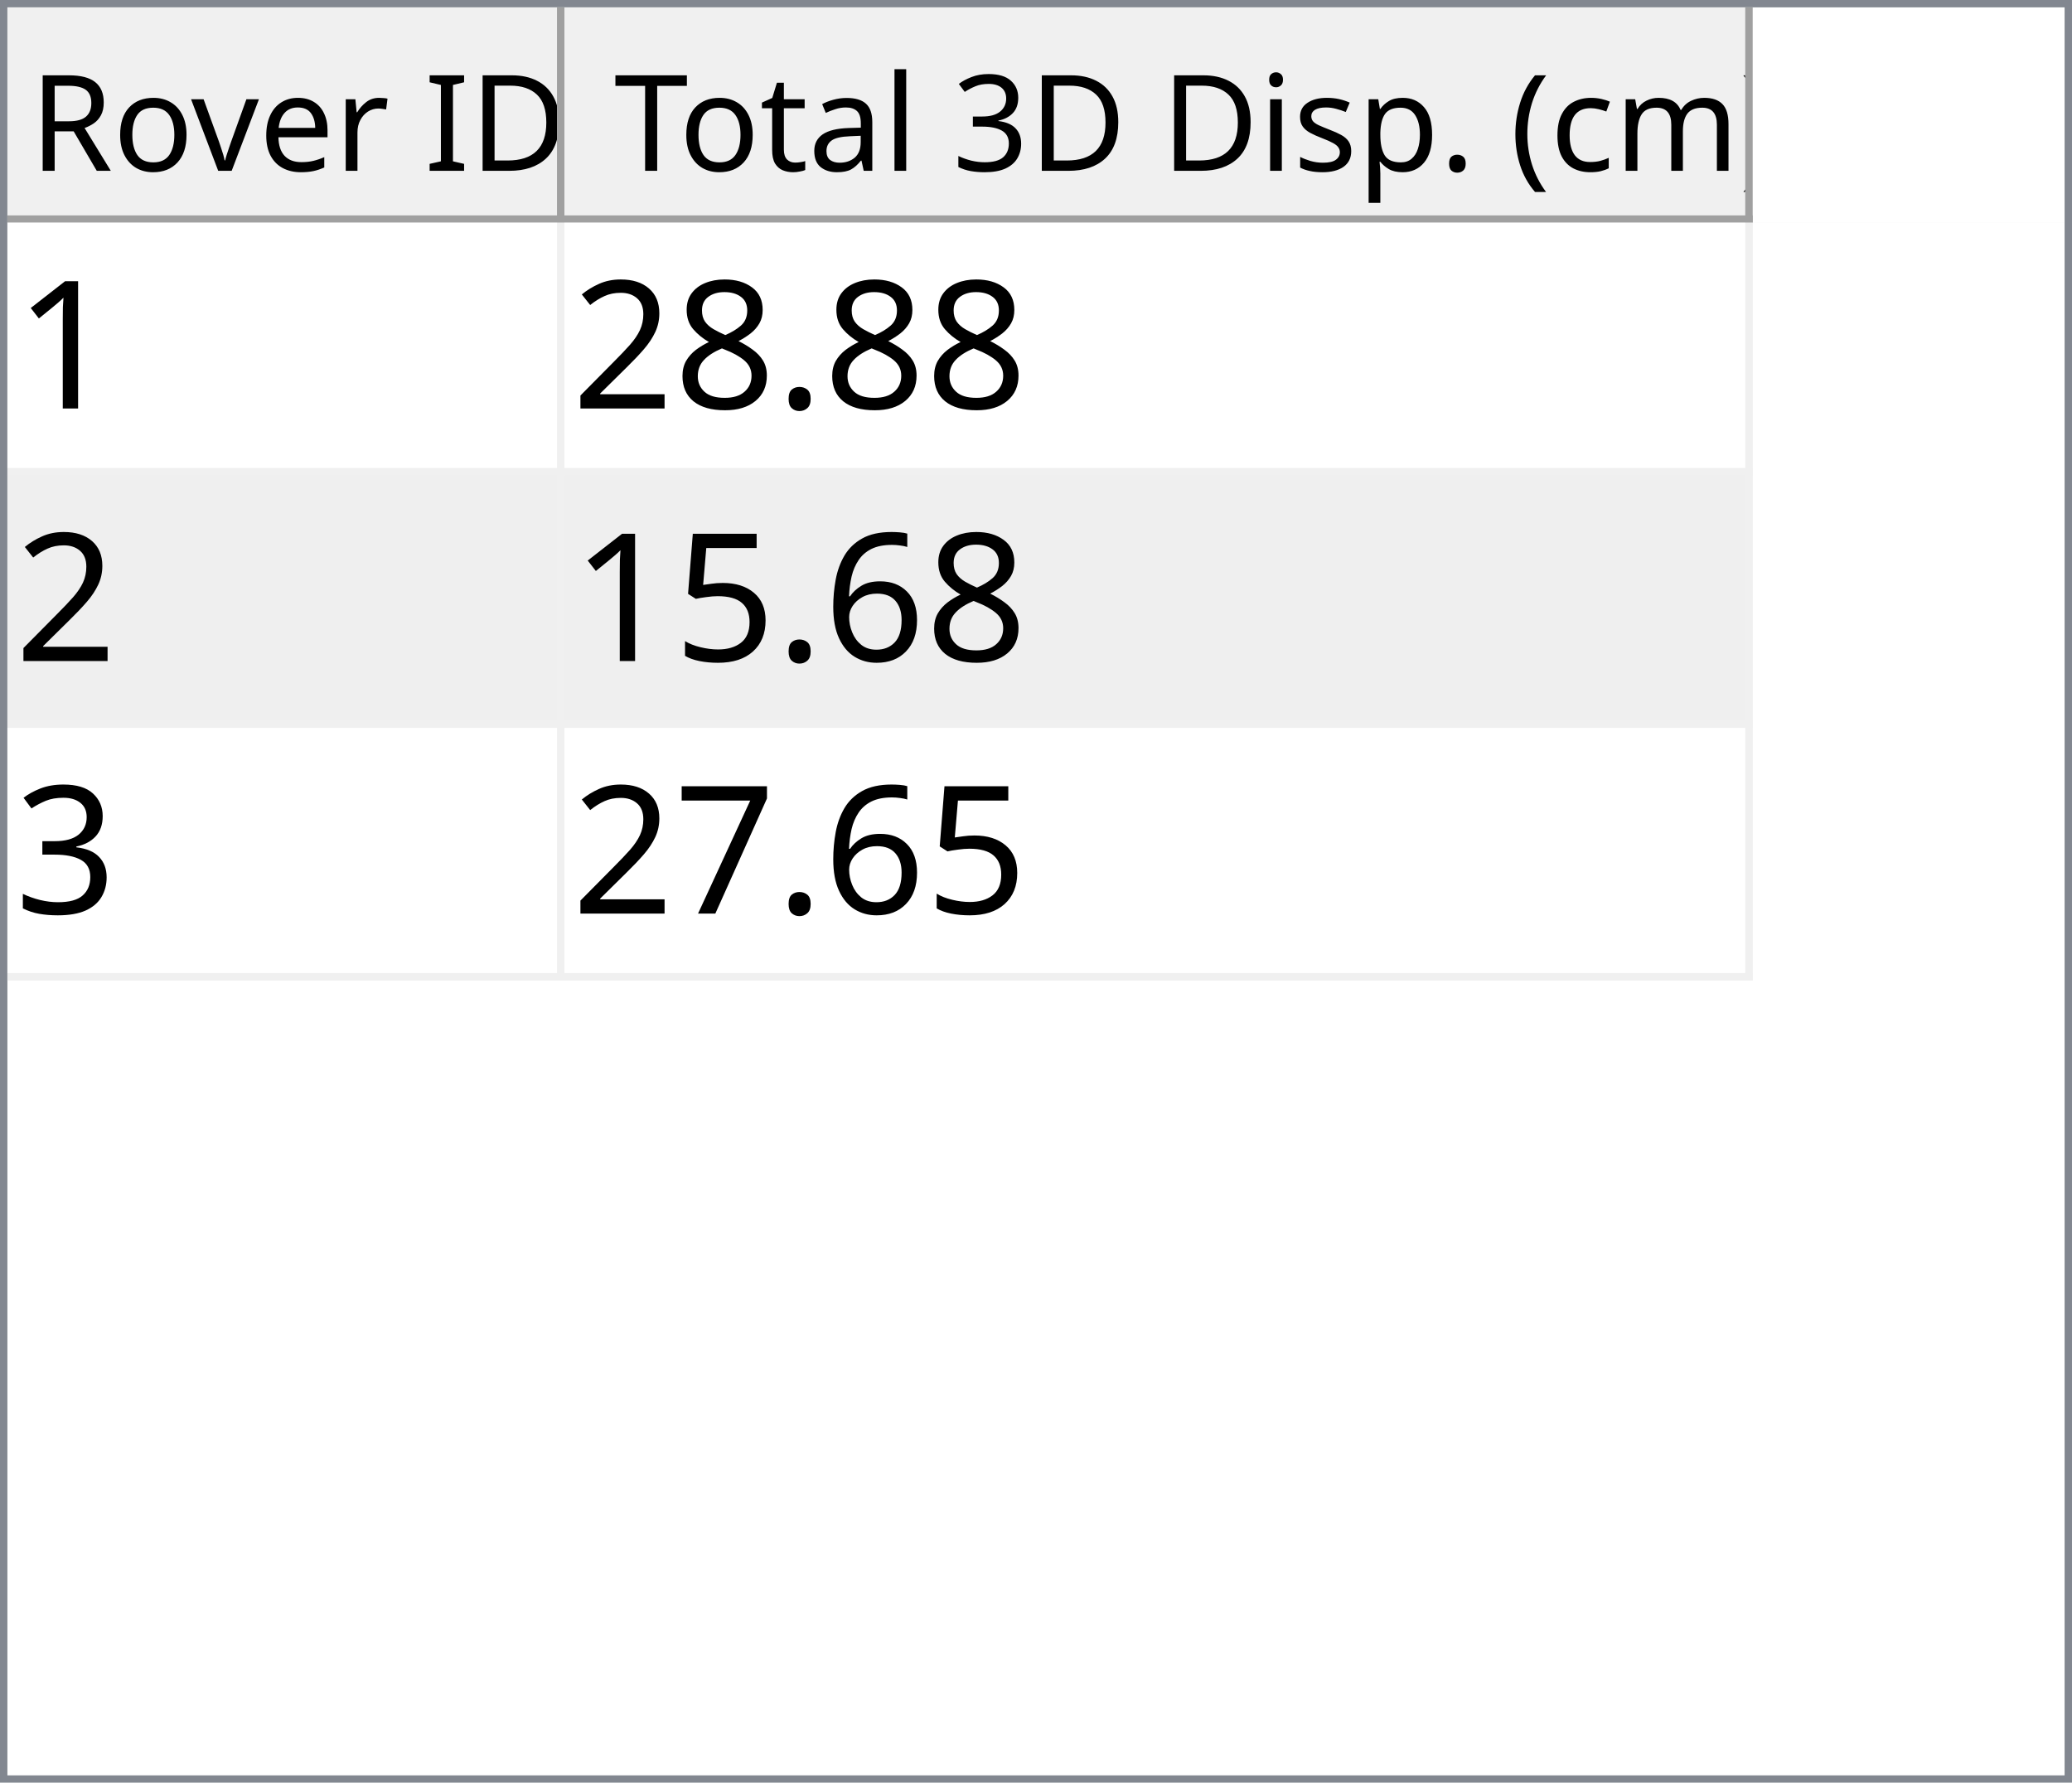
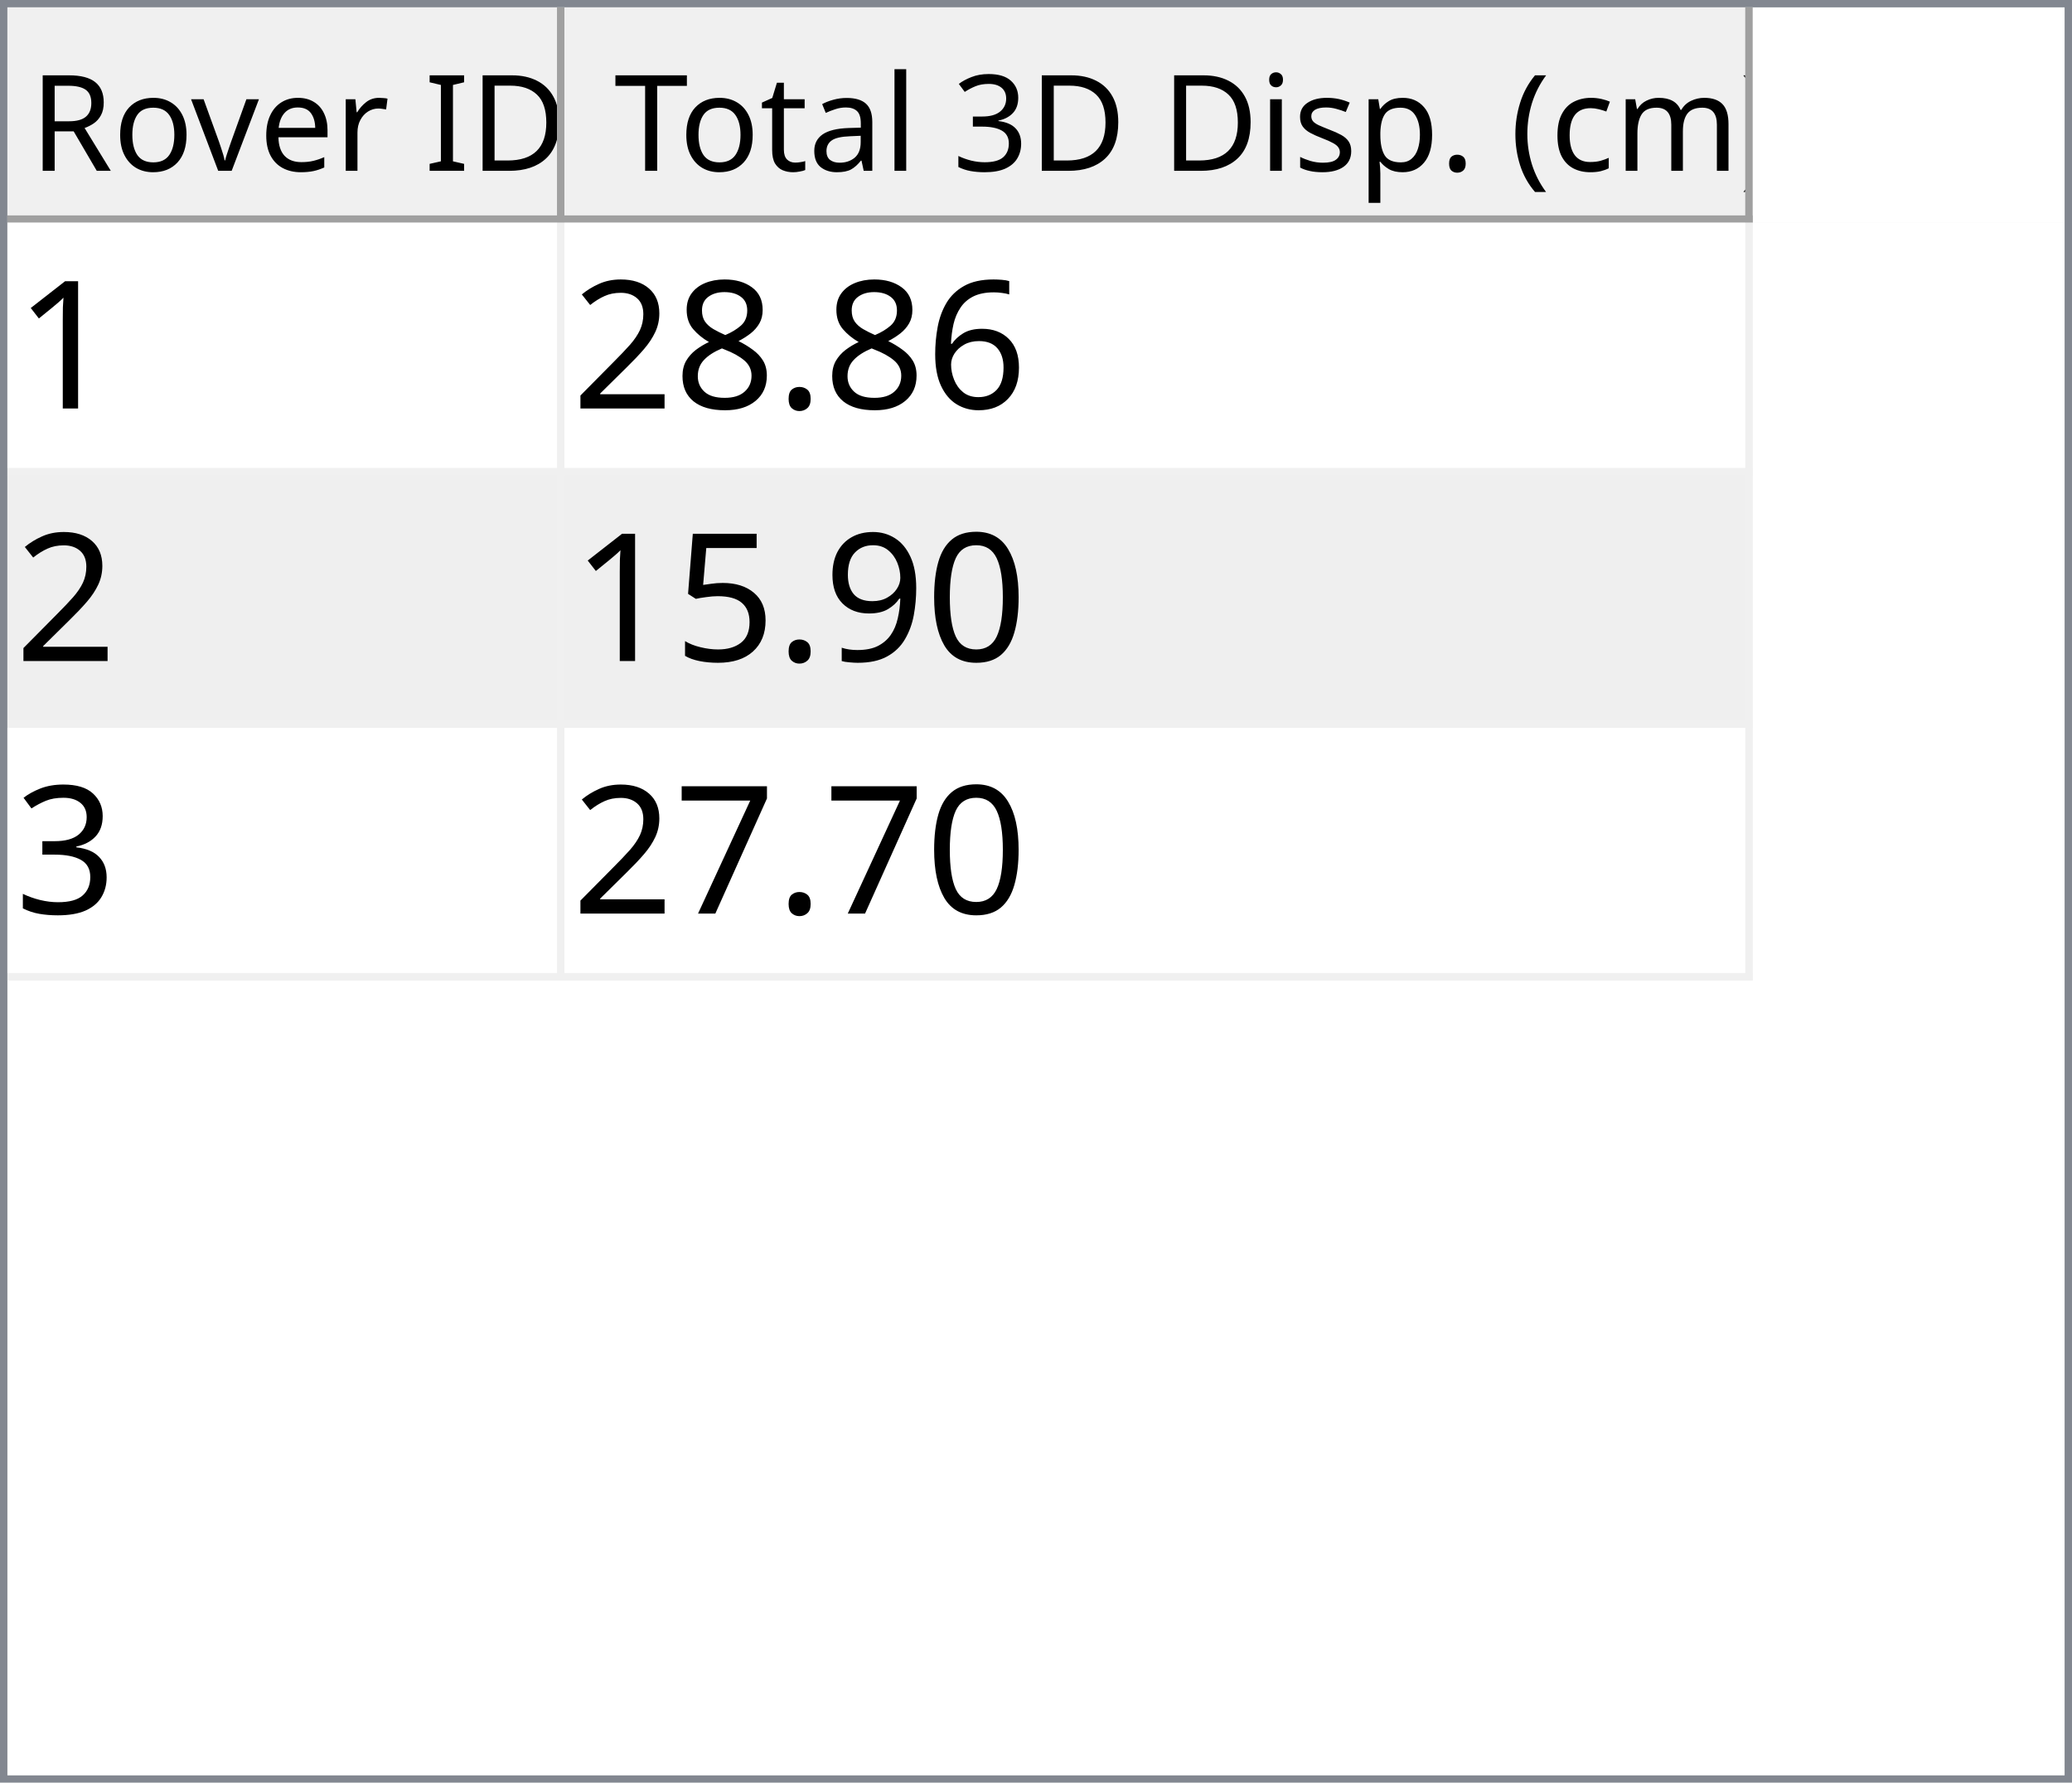
<svg xmlns="http://www.w3.org/2000/svg" style="fill-opacity:1; color-rendering:auto; color-interpolation:auto; text-rendering:auto; stroke:black; stroke-linecap:square; stroke-miterlimit:10; shape-rendering:auto; stroke-opacity:1; fill:black; stroke-dasharray:none; font-weight:normal; stroke-width:1; font-family:'Dialog'; font-style:normal; stroke-linejoin:miter; font-size:12px; stroke-dashoffset:0; image-rendering:auto;" width="279" height="240">
  <defs id="genericDefs" />
  <g>
    <defs id="defs1">
      <clipPath clipPathUnits="userSpaceOnUse" id="clipPath1">
        <path d="M0 0 L279 0 L279 240 L0 240 L0 0 Z" />
      </clipPath>
      <clipPath clipPathUnits="userSpaceOnUse" id="clipPath2">
        <path d="M0 0 L0 240 L279 240 L279 0 Z" />
      </clipPath>
      <clipPath clipPathUnits="userSpaceOnUse" id="clipPath3">
        <path d="M0 0 L0 29 L277 29 L277 0 Z" />
      </clipPath>
      <clipPath clipPathUnits="userSpaceOnUse" id="clipPath4">
        <path d="M0 0 L0 29 L75 29 L75 0 Z" />
      </clipPath>
      <clipPath clipPathUnits="userSpaceOnUse" id="clipPath5">
        <path d="M1 1 L1 28 L74 28 L74 1 Z" />
      </clipPath>
      <clipPath clipPathUnits="userSpaceOnUse" id="clipPath6">
        <path d="M0 0 L0 27 L73 27 L73 0 Z" />
      </clipPath>
      <clipPath clipPathUnits="userSpaceOnUse" id="clipPath7">
        <path d="M-0.5 -0.5 L-0.5 28.5 L74.5 28.5 L74.5 -0.5 Z" />
      </clipPath>
      <clipPath clipPathUnits="userSpaceOnUse" id="clipPath8">
        <path d="M0 0 L0 29 L160 29 L160 0 Z" />
      </clipPath>
      <clipPath clipPathUnits="userSpaceOnUse" id="clipPath9">
        <path d="M1 1 L1 28 L159 28 L159 1 Z" />
      </clipPath>
      <clipPath clipPathUnits="userSpaceOnUse" id="clipPath10">
        <path d="M0 0 L0 27 L158 27 L158 0 Z" />
      </clipPath>
      <clipPath clipPathUnits="userSpaceOnUse" id="clipPath11">
        <path d="M-0.5 -0.5 L-0.5 28.5 L159.5 28.5 L159.5 -0.5 Z" />
      </clipPath>
      <clipPath clipPathUnits="userSpaceOnUse" id="clipPath12">
        <path d="M0 0 L0 209 L277 209 L277 0 Z" />
      </clipPath>
      <clipPath clipPathUnits="userSpaceOnUse" id="clipPath13">
        <path d="M0 0 L0 102 L235 102 L235 0 Z" />
      </clipPath>
      <clipPath clipPathUnits="userSpaceOnUse" id="clipPath14">
        <path d="M-0.5 -0.5 L-0.5 101.5 L234.5 101.5 L234.5 -0.5 Z" />
      </clipPath>
      <clipPath clipPathUnits="userSpaceOnUse" id="clipPath15">
        <path d="M0 0 L0 33 L74 33 L74 0 Z" />
      </clipPath>
      <clipPath clipPathUnits="userSpaceOnUse" id="clipPath16">
        <path d="M0 0 L0 33 L159 33 L159 0 Z" />
      </clipPath>
      <font horiz-adv-x="64.551" id="font1">
        <font-face ascent="107.91" descent="25.098" units-per-em="100" style="font-style:normal; font-family:Segoe UI; font-weight:normal;" />
        <missing-glyph horiz-adv-x="64.551" d="M8.109 0 L8.109 68.266 L56.453 68.266 L56.453 0 L8.109 0 ZM15.328 7.234 L49.219 7.234 L49.219 61.031 L15.328 61.031 L15.328 7.234 Z" />
        <glyph unicode="D" horiz-adv-x="70.117" d="M9.188 0 L9.188 70.016 L28.516 70.016 Q65.531 70.016 65.531 35.891 Q65.531 19.672 55.25 9.836 Q44.969 0 27.734 0 L9.188 0 ZM17.391 62.594 L17.391 7.422 L27.828 7.422 Q41.609 7.422 49.273 14.797 Q56.938 22.172 56.938 35.688 Q56.938 62.594 28.328 62.594 L17.391 62.594 Z" />
        <glyph unicode="I" horiz-adv-x="26.611" d="M17.391 0 L9.188 0 L9.188 70.016 L17.391 70.016 L17.391 0 Z" />
        <glyph unicode=" " horiz-adv-x="27.393" d="" />
        <glyph unicode="r" horiz-adv-x="34.766" d="M34.188 41.891 Q32.078 43.5 28.125 43.5 Q23 43.5 19.555 38.672 Q16.109 33.844 16.109 25.484 L16.109 0 L8.109 0 L8.109 50 L16.109 50 L16.109 39.703 L16.312 39.703 Q18.016 44.969 21.531 47.922 Q25.047 50.875 29.391 50.875 Q32.516 50.875 34.188 50.203 L34.188 41.891 Z" />
        <glyph unicode="e" horiz-adv-x="52.295" d="M48.297 23 L12.984 23 Q13.188 14.656 17.484 10.109 Q21.781 5.562 29.297 5.562 Q37.75 5.562 44.828 11.141 L44.828 3.609 Q38.234 -1.172 27.391 -1.172 Q16.797 -1.172 10.742 5.641 Q4.688 12.453 4.688 24.812 Q4.688 36.469 11.305 43.82 Q17.922 51.172 27.734 51.172 Q37.547 51.172 42.922 44.828 Q48.297 38.484 48.297 27.203 L48.297 23 ZM40.094 29.781 Q40.047 36.719 36.75 40.578 Q33.453 44.438 27.594 44.438 Q21.922 44.438 17.969 40.383 Q14.016 36.328 13.094 29.781 L40.094 29.781 Z" />
        <glyph unicode="v" horiz-adv-x="47.9" d="M47.406 50 L27.484 0 L19.625 0 L0.688 50 L9.469 50 L22.172 13.672 Q23.578 9.672 23.922 6.688 L24.125 6.688 Q24.609 10.453 25.688 13.484 L38.969 50 L47.406 50 Z" />
        <glyph unicode="o" horiz-adv-x="58.594" d="M29 -1.172 Q17.922 -1.172 11.305 5.836 Q4.688 12.844 4.688 24.422 Q4.688 37.016 11.57 44.094 Q18.453 51.172 30.172 51.172 Q41.359 51.172 47.633 44.289 Q53.906 37.406 53.906 25.203 Q53.906 13.234 47.141 6.031 Q40.375 -1.172 29 -1.172 ZM29.594 44.438 Q21.875 44.438 17.383 39.188 Q12.891 33.938 12.891 24.703 Q12.891 15.828 17.43 10.695 Q21.969 5.562 29.594 5.562 Q37.359 5.562 41.531 10.594 Q45.703 15.625 45.703 24.906 Q45.703 34.281 41.531 39.359 Q37.359 44.438 29.594 44.438 Z" />
        <glyph unicode="R" horiz-adv-x="59.814" d="M59.375 0 L49.609 0 L37.891 19.625 Q36.281 22.359 34.766 24.289 Q33.25 26.219 31.664 27.438 Q30.078 28.656 28.25 29.219 Q26.422 29.781 24.125 29.781 L17.391 29.781 L17.391 0 L9.188 0 L9.188 70.016 L30.078 70.016 Q34.672 70.016 38.555 68.867 Q42.438 67.719 45.289 65.375 Q48.141 63.031 49.758 59.547 Q51.375 56.062 51.375 51.375 Q51.375 47.703 50.273 44.656 Q49.172 41.609 47.148 39.211 Q45.125 36.812 42.266 35.133 Q39.406 33.453 35.844 32.516 L35.844 32.328 Q37.594 31.547 38.891 30.547 Q40.188 29.547 41.359 28.18 Q42.531 26.812 43.68 25.078 Q44.828 23.344 46.234 21.047 L59.375 0 ZM17.391 62.594 L17.391 37.203 L28.516 37.203 Q31.594 37.203 34.203 38.133 Q36.812 39.062 38.719 40.797 Q40.625 42.531 41.703 45.047 Q42.781 47.562 42.781 50.688 Q42.781 56.297 39.141 59.445 Q35.5 62.594 28.609 62.594 L17.391 62.594 Z" />
        <glyph unicode=")" horiz-adv-x="30.176" d="M8.297 -15.922 L1.172 -15.922 Q16.406 2.344 16.406 26.812 Q16.406 51.469 1.078 70.016 L8.297 70.016 Q23.531 52.156 23.531 26.703 Q23.531 1.375 8.297 -15.922 Z" />
        <glyph unicode="m" horiz-adv-x="86.133" d="M79.109 0 L71.094 0 L71.094 28.719 Q71.094 37.016 68.531 40.727 Q65.969 44.438 59.906 44.438 Q54.781 44.438 51.195 39.75 Q47.609 35.062 47.609 28.516 L47.609 0 L39.594 0 L39.594 29.688 Q39.594 44.438 28.219 44.438 Q22.953 44.438 19.531 40.016 Q16.109 35.594 16.109 28.516 L16.109 0 L8.109 0 L8.109 50 L16.109 50 L16.109 42.094 L16.312 42.094 Q21.625 51.172 31.844 51.172 Q36.969 51.172 40.773 48.312 Q44.578 45.453 46 40.828 Q51.562 51.172 62.594 51.172 Q79.109 51.172 79.109 30.812 L79.109 0 Z" />
        <glyph unicode="c" horiz-adv-x="46.191" d="M42.188 2.297 Q36.422 -1.172 28.516 -1.172 Q17.828 -1.172 11.258 5.789 Q4.688 12.75 4.688 23.828 Q4.688 36.188 11.766 43.68 Q18.844 51.172 30.672 51.172 Q37.25 51.172 42.281 48.734 L42.281 40.531 Q36.719 44.438 30.375 44.438 Q22.703 44.438 17.797 38.945 Q12.891 33.453 12.891 24.516 Q12.891 15.719 17.508 10.641 Q22.125 5.562 29.891 5.562 Q36.422 5.562 42.188 9.906 L42.188 2.297 Z" />
        <glyph unicode="(" horiz-adv-x="30.176" d="M29.109 -15.922 L21.969 -15.922 Q6.844 1.375 6.844 26.703 Q6.844 52.156 21.969 70.016 L29.203 70.016 Q13.875 51.469 13.875 26.812 Q13.875 2.344 29.109 -15.922 Z" />
        <glyph unicode="." horiz-adv-x="21.68" d="M10.891 -1.078 Q8.641 -1.078 7.055 0.539 Q5.469 2.156 5.469 4.391 Q5.469 6.641 7.055 8.273 Q8.641 9.906 10.891 9.906 Q13.188 9.906 14.797 8.273 Q16.406 6.641 16.406 4.391 Q16.406 2.156 14.797 0.539 Q13.188 -1.078 10.891 -1.078 Z" />
        <glyph unicode="p" horiz-adv-x="58.789" d="M16.312 7.234 L16.109 7.234 L16.109 -23 L8.109 -23 L8.109 50 L16.109 50 L16.109 41.219 L16.312 41.219 Q22.219 51.172 33.594 51.172 Q43.266 51.172 48.688 44.461 Q54.109 37.75 54.109 26.469 Q54.109 13.922 48 6.375 Q41.891 -1.172 31.297 -1.172 Q21.578 -1.172 16.312 7.234 ZM16.109 27.391 L16.109 20.406 Q16.109 14.203 20.141 9.883 Q24.172 5.562 30.375 5.562 Q37.641 5.562 41.773 11.133 Q45.906 16.703 45.906 26.609 Q45.906 34.969 42.047 39.703 Q38.188 44.438 31.594 44.438 Q24.609 44.438 20.359 39.578 Q16.109 34.719 16.109 27.391 Z" />
        <glyph unicode="s" horiz-adv-x="42.432" d="M5.078 1.812 L5.078 10.406 Q11.625 5.562 19.484 5.562 Q30.031 5.562 30.031 12.594 Q30.031 14.594 29.125 15.992 Q28.219 17.391 26.68 18.461 Q25.141 19.531 23.07 20.383 Q21 21.234 18.609 22.172 Q15.281 23.484 12.766 24.828 Q10.25 26.172 8.57 27.859 Q6.891 29.547 6.031 31.695 Q5.172 33.844 5.172 36.719 Q5.172 40.234 6.789 42.945 Q8.406 45.656 11.086 47.484 Q13.766 49.312 17.211 50.242 Q20.656 51.172 24.312 51.172 Q30.812 51.172 35.938 48.922 L35.938 40.828 Q30.422 44.438 23.25 44.438 Q21 44.438 19.195 43.922 Q17.391 43.406 16.094 42.477 Q14.797 41.547 14.086 40.258 Q13.375 38.969 13.375 37.406 Q13.375 35.453 14.086 34.133 Q14.797 32.812 16.164 31.789 Q17.531 30.766 19.484 29.938 Q21.438 29.109 23.922 28.125 Q27.25 26.859 29.883 25.516 Q32.516 24.172 34.375 22.484 Q36.234 20.797 37.234 18.602 Q38.234 16.406 38.234 13.375 Q38.234 9.672 36.602 6.938 Q34.969 4.203 32.234 2.398 Q29.5 0.594 25.93 -0.289 Q22.359 -1.172 18.453 -1.172 Q10.75 -1.172 5.078 1.812 Z" />
        <glyph unicode="i" horiz-adv-x="24.219" d="M12.203 62.703 Q10.062 62.703 8.547 64.164 Q7.031 65.625 7.031 67.875 Q7.031 70.125 8.547 71.609 Q10.062 73.094 12.203 73.094 Q14.406 73.094 15.945 71.609 Q17.484 70.125 17.484 67.875 Q17.484 65.719 15.945 64.211 Q14.406 62.703 12.203 62.703 ZM16.109 0 L8.109 0 L8.109 50 L16.109 50 L16.109 0 Z" />
        <glyph unicode="3" horiz-adv-x="53.906" d="M46.531 19.828 Q46.531 15.094 44.75 11.211 Q42.969 7.328 39.719 4.57 Q36.469 1.812 31.93 0.297 Q27.391 -1.219 21.922 -1.219 Q11.922 -1.219 6 2.594 L6 11.188 Q13.094 5.609 22.219 5.609 Q25.875 5.609 28.828 6.539 Q31.781 7.469 33.906 9.227 Q36.031 10.984 37.18 13.477 Q38.328 15.969 38.328 19.094 Q38.328 32.812 18.797 32.812 L12.984 32.812 L12.984 39.594 L18.5 39.594 Q35.797 39.594 35.797 52.484 Q35.797 64.406 22.609 64.406 Q15.188 64.406 8.688 59.422 L8.688 67.188 Q15.375 71.188 24.609 71.188 Q29 71.188 32.57 69.969 Q36.141 68.75 38.68 66.555 Q41.219 64.359 42.609 61.281 Q44 58.203 44 54.5 Q44 40.672 30.031 36.719 L30.031 36.531 Q33.594 36.141 36.625 34.797 Q39.656 33.453 41.852 31.305 Q44.047 29.156 45.289 26.25 Q46.531 23.344 46.531 19.828 Z" />
        <glyph unicode="l" horiz-adv-x="24.219" d="M16.109 0 L8.109 0 L8.109 74.031 L16.109 74.031 L16.109 0 Z" />
        <glyph unicode="a" horiz-adv-x="50.879" d="M43.891 0 L35.891 0 L35.891 7.812 L35.688 7.812 Q30.469 -1.172 20.312 -1.172 Q12.844 -1.172 8.617 2.781 Q4.391 6.734 4.391 13.281 Q4.391 27.297 20.906 29.594 L35.891 31.688 Q35.891 44.438 25.594 44.438 Q16.547 44.438 9.281 38.281 L9.281 46.484 Q16.656 51.172 26.266 51.172 Q43.891 51.172 43.891 32.516 L43.891 0 ZM35.891 25.297 L23.828 23.641 Q18.266 22.859 15.43 20.875 Q12.594 18.891 12.594 13.875 Q12.594 10.203 15.211 7.883 Q17.828 5.562 22.172 5.562 Q28.125 5.562 32.008 9.742 Q35.891 13.922 35.891 20.312 L35.891 25.297 Z" />
        <glyph unicode="t" horiz-adv-x="33.887" d="M31.297 0.484 Q28.469 -1.078 23.828 -1.078 Q10.688 -1.078 10.688 13.578 L10.688 43.172 L2.094 43.172 L2.094 50 L10.688 50 L10.688 62.203 L18.703 64.797 L18.703 50 L31.297 50 L31.297 43.172 L18.703 43.172 L18.703 14.984 Q18.703 9.969 20.414 7.82 Q22.125 5.672 26.078 5.672 Q29.109 5.672 31.297 7.328 L31.297 0.484 Z" />
        <glyph unicode="T" horiz-adv-x="52.393" d="M50.594 62.594 L30.375 62.594 L30.375 0 L22.172 0 L22.172 62.594 L2 62.594 L2 70.016 L50.594 70.016 L50.594 62.594 Z" />
      </font>
      <font horiz-adv-x="75.0" id="font2">
        <font-face ascent="100.537" descent="21.973" units-per-em="100" style="font-style:normal; font-family:sans-serif; font-weight:normal;" />
        <missing-glyph horiz-adv-x="75.0" d="M12.5 0 L12.5 62.5 L62.5 62.5 L62.5 0 L12.5 0 ZM14.062 1.562 L60.938 1.562 L60.938 60.938 L14.062 60.938 L14.062 1.562 Z" />
        <glyph unicode="1" horiz-adv-x="55.615" d="M37.25 0 L28.469 0 L28.469 56 Q25.297 52.984 20.141 49.953 Q14.984 46.922 10.891 45.406 L10.891 53.906 Q18.266 57.375 23.781 62.305 Q29.297 67.234 31.594 71.875 L37.25 71.875 L37.25 0 Z" />
+         <glyph unicode="6" horiz-adv-x="55.615" d="M49.75 54.047 L41.016 53.375 Q39.844 58.547 37.703 60.891 Q34.125 64.656 28.906 64.656 Q24.703 64.656 21.531 62.312 Q17.391 59.281 14.992 53.469 Q12.594 47.656 12.5 36.922 Q15.672 41.75 20.266 44.094 Q24.859 46.438 29.891 46.438 Q38.672 46.438 44.852 39.969 Q51.031 33.5 51.031 23.25 Q51.031 16.5 48.125 10.719 Q45.219 4.938 40.141 1.859 Q35.062 -1.219 28.609 -1.219 Q17.625 -1.219 10.695 6.859 Q3.766 14.938 3.766 33.5 Q3.766 54.25 11.422 63.672 Q18.109 71.875 29.438 71.875 Q37.891 71.875 43.289 67.141 Q48.688 62.406 49.75 54.047 ZM13.875 23.188 Q13.875 18.656 15.797 14.508 Q17.719 10.359 21.188 8.18 Q24.656 6 28.469 6 Q34.031 6 38.039 10.492 Q42.047 14.984 42.047 22.703 Q42.047 30.125 38.086 34.398 Q34.125 38.672 28.125 38.672 Q22.172 38.672 18.023 34.398 Q13.875 30.125 13.875 23.188 Z" />
        <glyph unicode="." horiz-adv-x="27.783" d="M9.078 0 L9.078 10.016 L19.094 10.016 L19.094 0 L9.078 0 Z" />
        <glyph unicode="8" horiz-adv-x="55.615" d="M17.672 38.812 Q12.203 40.828 9.57 44.539 Q6.938 48.25 6.938 53.422 Q6.938 61.234 12.555 66.555 Q18.172 71.875 27.484 71.875 Q36.859 71.875 42.578 66.43 Q48.297 60.984 48.297 53.172 Q48.297 48.188 45.68 44.508 Q43.062 40.828 37.75 38.812 Q44.344 36.672 47.781 31.883 Q51.219 27.094 51.219 20.453 Q51.219 11.281 44.727 5.031 Q38.234 -1.219 27.641 -1.219 Q17.047 -1.219 10.547 5.055 Q4.047 11.328 4.047 20.703 Q4.047 27.688 7.594 32.398 Q11.141 37.109 17.672 38.812 ZM15.922 53.719 Q15.922 48.641 19.195 45.414 Q22.469 42.188 27.688 42.188 Q32.766 42.188 36.016 45.383 Q39.266 48.578 39.266 53.219 Q39.266 58.062 35.914 61.359 Q32.562 64.656 27.594 64.656 Q22.562 64.656 19.242 61.43 Q15.922 58.203 15.922 53.719 ZM13.094 20.656 Q13.094 16.891 14.875 13.375 Q16.656 9.859 20.172 7.93 Q23.688 6 27.734 6 Q34.031 6 38.133 10.055 Q42.234 14.109 42.234 20.359 Q42.234 26.703 38.016 30.859 Q33.797 35.016 27.438 35.016 Q21.234 35.016 17.164 30.914 Q13.094 26.812 13.094 20.656 Z" />
        <glyph unicode="2" horiz-adv-x="55.615" d="M50.344 8.453 L50.344 0 L3.031 0 Q2.938 3.172 4.047 6.109 Q5.859 10.938 9.836 15.625 Q13.812 20.312 21.344 26.469 Q33.016 36.031 37.117 41.625 Q41.219 47.219 41.219 52.203 Q41.219 57.422 37.477 61.008 Q33.734 64.594 27.734 64.594 Q21.391 64.594 17.578 60.789 Q13.766 56.984 13.719 50.25 L4.688 51.172 Q5.609 61.281 11.664 66.578 Q17.719 71.875 27.938 71.875 Q38.234 71.875 44.242 66.164 Q50.25 60.453 50.25 52 Q50.25 47.703 48.492 43.555 Q46.734 39.406 42.656 34.812 Q38.578 30.219 29.109 22.219 Q21.188 15.578 18.945 13.211 Q16.703 10.844 15.234 8.453 L50.344 8.453 Z" />
-         <glyph unicode="6" horiz-adv-x="55.615" d="M49.75 54.047 L41.016 53.375 Q39.844 58.547 37.703 60.891 Q34.125 64.656 28.906 64.656 Q24.703 64.656 21.531 62.312 Q17.391 59.281 14.992 53.469 Q12.594 47.656 12.5 36.922 Q15.672 41.75 20.266 44.094 Q24.859 46.438 29.891 46.438 Q38.672 46.438 44.852 39.969 Q51.031 33.5 51.031 23.25 Q51.031 16.5 48.125 10.719 Q45.219 4.938 40.141 1.859 Q35.062 -1.219 28.609 -1.219 Q17.625 -1.219 10.695 6.859 Q3.766 14.938 3.766 33.5 Q3.766 54.25 11.422 63.672 Q18.109 71.875 29.438 71.875 Q37.891 71.875 43.289 67.141 Q48.688 62.406 49.75 54.047 ZM13.875 23.188 Q13.875 18.656 15.797 14.508 Q17.719 10.359 21.188 8.18 Q24.656 6 28.469 6 Q34.031 6 38.039 10.492 Q42.047 14.984 42.047 22.703 Q42.047 30.125 38.086 34.398 Q34.125 38.672 28.125 38.672 Q22.172 38.672 18.023 34.398 Q13.875 30.125 13.875 23.188 Z" />
+         <glyph unicode="0" horiz-adv-x="55.615" d="M4.156 35.297 Q4.156 48 6.766 55.742 Q9.375 63.484 14.523 67.68 Q19.672 71.875 27.484 71.875 Q33.25 71.875 37.594 69.555 Q41.938 67.234 44.773 62.867 Q47.609 58.5 49.219 52.227 Q50.828 45.953 50.828 35.297 Q50.828 22.703 48.242 14.969 Q45.656 7.234 40.508 3.008 Q35.359 -1.219 27.484 -1.219 Q17.141 -1.219 11.234 6.203 Q4.156 15.141 4.156 35.297 ZM13.188 35.297 Q13.188 17.672 17.312 11.836 Q21.438 6 27.484 6 Q33.547 6 37.672 11.859 Q41.797 17.719 41.797 35.297 Q41.797 52.984 37.672 58.789 Q33.547 64.594 27.391 64.594 Q21.344 64.594 17.719 59.469 Q13.188 52.938 13.188 35.297 Z" />
+         <glyph unicode="9" horiz-adv-x="55.615" d="M5.469 16.547 L13.922 17.328 Q14.984 11.375 18.016 8.688 Q21.047 6 25.781 6 Q29.828 6 32.883 7.859 Q35.938 9.719 37.891 12.82 Q39.844 15.922 41.164 21.195 Q42.484 26.469 42.484 31.938 Q42.484 32.516 42.438 33.688 Q39.797 29.5 35.234 26.883 Q30.672 24.266 25.344 24.266 Q16.453 24.266 10.305 30.711 Q4.156 37.156 4.156 47.703 Q4.156 58.594 10.578 65.234 Q17 71.875 26.656 71.875 Q33.641 71.875 39.43 68.117 Q45.219 64.359 48.219 57.398 Q51.219 50.438 51.219 37.25 Q51.219 23.531 48.242 15.406 Q45.266 7.281 39.383 3.031 Q33.5 -1.219 25.594 -1.219 Q17.188 -1.219 11.867 3.445 Q6.547 8.109 5.469 16.547 ZM41.453 48.141 Q41.453 55.719 37.43 60.156 Q33.406 64.594 27.734 64.594 Q21.875 64.594 17.531 59.812 Q13.188 55.031 13.188 47.406 Q13.188 40.578 17.312 36.305 Q21.438 32.031 27.484 32.031 Q33.594 32.031 37.523 36.305 Q41.453 40.578 41.453 48.141 Z" />
        <glyph unicode="5" horiz-adv-x="55.615" d="M4.156 18.75 L13.375 19.531 Q14.406 12.797 18.141 9.398 Q21.875 6 27.156 6 Q33.5 6 37.891 10.789 Q42.281 15.578 42.281 23.484 Q42.281 31 38.062 35.352 Q33.844 39.703 27 39.703 Q22.75 39.703 19.336 37.773 Q15.922 35.844 13.969 32.766 L5.719 33.844 L12.641 70.609 L48.25 70.609 L48.25 62.203 L19.672 62.203 L15.828 42.969 Q22.266 47.469 29.344 47.469 Q38.719 47.469 45.164 40.969 Q51.609 34.469 51.609 24.266 Q51.609 14.547 45.953 7.469 Q39.062 -1.219 27.156 -1.219 Q17.391 -1.219 11.211 4.25 Q5.031 9.719 4.156 18.75 Z" />
        <glyph unicode="3" horiz-adv-x="55.615" d="M4.203 18.891 L12.984 20.062 Q14.5 12.594 18.141 9.297 Q21.781 6 27 6 Q33.203 6 37.477 10.297 Q41.75 14.594 41.75 20.953 Q41.75 27 37.797 30.93 Q33.844 34.859 27.734 34.859 Q25.25 34.859 21.531 33.891 L22.516 41.609 Q23.391 41.5 23.922 41.5 Q29.547 41.5 34.039 44.43 Q38.531 47.359 38.531 53.469 Q38.531 58.297 35.258 61.477 Q31.984 64.656 26.812 64.656 Q21.688 64.656 18.266 61.43 Q14.844 58.203 13.875 51.766 L5.078 53.328 Q6.688 62.156 12.398 67.016 Q18.109 71.875 26.609 71.875 Q32.469 71.875 37.398 69.359 Q42.328 66.844 44.945 62.5 Q47.562 58.156 47.562 53.266 Q47.562 48.641 45.07 44.828 Q42.578 41.016 37.703 38.766 Q44.047 37.312 47.562 32.695 Q51.078 28.078 51.078 21.141 Q51.078 11.766 44.242 5.25 Q37.406 -1.266 26.953 -1.266 Q17.531 -1.266 11.305 4.352 Q5.078 9.969 4.203 18.891 Z" />
        <glyph unicode="7" horiz-adv-x="55.615" d="M4.734 62.203 L4.734 70.656 L51.078 70.656 L51.078 63.812 Q44.234 56.547 37.523 44.484 Q30.812 32.422 27.156 19.672 Q24.516 10.688 23.781 0 L14.75 0 Q14.891 8.453 18.062 20.414 Q21.234 32.375 27.172 43.484 Q33.109 54.594 39.797 62.203 L4.734 62.203 Z" />
      </font>
    </defs>
    <g style="fill:white; stroke:white;">
      <rect x="0" y="0" width="279" style="clip-path:url(#clipPath1); stroke:none;" height="240" />
    </g>
    <g style="fill:white; text-rendering:optimizeSpeed; color-rendering:optimizeSpeed; image-rendering:optimizeSpeed; shape-rendering:crispEdges; stroke:white; color-interpolation:sRGB;">
      <rect x="0" width="279" height="240" y="0" style="stroke:none;" />
      <path style="stroke:none;" d="M0 240 L279 240 L279 0 L0 0 Z" />
    </g>
    <g style="fill:rgb(240,240,240); font-size:18px; font-family:'Segoe UI'; stroke:rgb(240,240,240);">
      <rect x="0" y="0" width="279" style="clip-path:url(#clipPath2); stroke:none;" height="240" />
    </g>
    <g style="fill:rgb(130,135,144); font-size:18px; font-family:'Segoe UI'; stroke:rgb(130,135,144);">
      <path d="M0 0 L279 0 L279 240 L0 240 L0 0 ZM1 1 L278 1 L278 239 L1 239 L1 1 Z" style="fill-rule:evenodd; clip-path:url(#clipPath2); stroke:none;" />
    </g>
    <g style="fill:white; font-size:18px; font-family:'Segoe UI'; stroke:white;" transform="translate(1,1)">
      <rect x="0" y="0" width="277" style="clip-path:url(#clipPath3); stroke:none;" height="29" />
    </g>
    <g style="fill:rgb(240,240,240); font-size:18px; font-family:'Segoe UI'; stroke:rgb(240,240,240);" transform="translate(1,1)">
      <rect x="0" y="0" width="75" style="clip-path:url(#clipPath4); stroke:none;" height="29" />
    </g>
    <g style="font-family:'Segoe UI'; font-size:18px;" transform="translate(2,2)">
      <text x="2" xml:space="preserve" y="21" style="clip-path:url(#clipPath6); stroke:none;">Rover ID</text>
    </g>
    <g transform="translate(1.5,1.5)" style="fill:rgb(160,160,160); font-size:18px; font-family:'Segoe UI'; stroke:rgb(160,160,160); stroke-linejoin:bevel;">
      <line x1="74" x2="74" y1="0" style="fill:none; clip-path:url(#clipPath7);" y2="28" />
    </g>
    <g transform="matrix(1,0,0,1,1,1) translate(0.5,0.5)" style="fill:rgb(160,160,160); font-size:18px; font-family:'Segoe UI'; stroke:rgb(160,160,160); stroke-linejoin:bevel;">
      <line x1="0" x2="74" y1="28" style="fill:none; clip-path:url(#clipPath7);" y2="28" />
    </g>
    <g style="fill:rgb(240,240,240); font-size:18px; font-family:'Segoe UI'; stroke:rgb(240,240,240);" transform="translate(76,1)">
      <rect x="0" y="0" width="160" style="clip-path:url(#clipPath8); stroke:none;" height="29" />
    </g>
    <g style="font-family:'Segoe UI'; font-size:18px;" transform="translate(77,2)">
      <text x="1" xml:space="preserve" y="21" style="clip-path:url(#clipPath10); stroke:none;"> Total 3D Disp. (cm)</text>
    </g>
    <g transform="translate(76.5,1.5)" style="fill:rgb(160,160,160); font-size:18px; font-family:'Segoe UI'; stroke:rgb(160,160,160); stroke-linejoin:bevel;">
      <line x1="159" x2="159" y1="0" style="fill:none; clip-path:url(#clipPath11);" y2="28" />
    </g>
    <g transform="matrix(1,0,0,1,76,1) translate(0.5,0.5)" style="fill:rgb(160,160,160); font-size:18px; font-family:'Segoe UI'; stroke:rgb(160,160,160); stroke-linejoin:bevel;">
      <line x1="0" x2="159" y1="28" style="fill:none; clip-path:url(#clipPath11);" y2="28" />
    </g>
    <g style="fill:white; font-size:18px; font-family:'Segoe UI'; stroke:white;" transform="translate(1,30)">
      <rect x="0" y="0" width="277" style="clip-path:url(#clipPath12); stroke:none;" height="209" />
    </g>
    <g style="fill:rgb(240,240,240); font-size:24px; font-family:sans-serif; stroke:rgb(240,240,240);" transform="translate(1,30)">
      <rect x="0" y="0" width="235" style="clip-path:url(#clipPath13); stroke:none;" height="102" />
      <line transform="translate(0.5,0.5)" x1="0" x2="234" y1="33" style="clip-path:url(#clipPath14); fill:none; stroke-linejoin:bevel;" y2="33" />
    </g>
    <g transform="matrix(1,0,0,1,1,30) translate(0.5,0.5)" style="fill:rgb(240,240,240); font-size:24px; font-family:sans-serif; stroke:rgb(240,240,240); stroke-linejoin:bevel;">
      <line x1="0" x2="234" y1="67" style="fill:none; clip-path:url(#clipPath14);" y2="67" />
    </g>
    <g transform="matrix(1,0,0,1,1,30) translate(0.5,0.5)" style="fill:rgb(240,240,240); font-size:24px; font-family:sans-serif; stroke:rgb(240,240,240); stroke-linejoin:bevel;">
      <line x1="0" x2="234" y1="101" style="fill:none; clip-path:url(#clipPath14);" y2="101" />
    </g>
    <g transform="matrix(1,0,0,1,1,30) translate(0.5,0.5)" style="fill:rgb(240,240,240); font-size:24px; font-family:sans-serif; stroke:rgb(240,240,240); stroke-linejoin:bevel;">
      <line x1="74" x2="74" y1="0" style="fill:none; clip-path:url(#clipPath14);" y2="101" />
    </g>
    <g transform="matrix(1,0,0,1,1,30) translate(0.5,0.5)" style="fill:rgb(240,240,240); font-size:24px; font-family:sans-serif; stroke:rgb(240,240,240); stroke-linejoin:bevel;">
      <line x1="234" x2="234" y1="0" style="fill:none; clip-path:url(#clipPath14);" y2="101" />
    </g>
    <g style="fill:white; font-size:24px; font-family:sans-serif; stroke:white;" transform="matrix(1,0,0,1,1,30)">
      <rect x="0" y="0" width="74" style="clip-path:url(#clipPath15); stroke:none;" height="33" />
      <text x="1" y="25" style="fill:black; clip-path:url(#clipPath15); stroke:none;" xml:space="preserve">1</text>
    </g>
    <g style="fill:white; font-size:24px; font-family:sans-serif; stroke:white;" transform="matrix(1,0,0,1,1,30) translate(75,0)">
      <rect x="0" y="0" width="159" style="clip-path:url(#clipPath16); stroke:none;" height="33" />
-       <text x="1" y="25" style="fill:black; clip-path:url(#clipPath16); stroke:none;" xml:space="preserve">28.88</text>
+       <text x="1" y="25" style="fill:black; clip-path:url(#clipPath16); stroke:none;" xml:space="preserve">28.86</text>
    </g>
    <g style="fill:rgb(239,239,239); font-size:24px; font-family:sans-serif; stroke:rgb(239,239,239);" transform="matrix(1,0,0,1,1,30) translate(0,34)">
      <rect x="0" y="0" width="74" style="clip-path:url(#clipPath15); stroke:none;" height="33" />
      <text x="1" y="25" style="fill:black; clip-path:url(#clipPath15); stroke:none;" xml:space="preserve">2</text>
    </g>
    <g style="fill:rgb(239,239,239); font-size:24px; font-family:sans-serif; stroke:rgb(239,239,239);" transform="matrix(1,0,0,1,1,30) translate(75,34)">
      <rect x="0" y="0" width="159" style="clip-path:url(#clipPath16); stroke:none;" height="33" />
-       <text x="1" y="25" style="fill:black; clip-path:url(#clipPath16); stroke:none;" xml:space="preserve">15.68</text>
+       <text x="1" y="25" style="fill:black; clip-path:url(#clipPath16); stroke:none;" xml:space="preserve">15.90</text>
    </g>
    <g style="fill:white; font-size:24px; font-family:sans-serif; stroke:white;" transform="matrix(1,0,0,1,1,30) translate(0,68)">
      <rect x="0" y="0" width="74" style="clip-path:url(#clipPath15); stroke:none;" height="33" />
      <text x="1" y="25" style="fill:black; clip-path:url(#clipPath15); stroke:none;" xml:space="preserve">3</text>
    </g>
    <g style="fill:white; font-size:24px; font-family:sans-serif; stroke:white;" transform="matrix(1,0,0,1,1,30) translate(75,68)">
      <rect x="0" y="0" width="159" style="clip-path:url(#clipPath16); stroke:none;" height="33" />
-       <text x="1" y="25" style="fill:black; clip-path:url(#clipPath16); stroke:none;" xml:space="preserve">27.65</text>
+       <text x="1" y="25" style="fill:black; clip-path:url(#clipPath16); stroke:none;" xml:space="preserve">27.70</text>
    </g>
  </g>
</svg>
